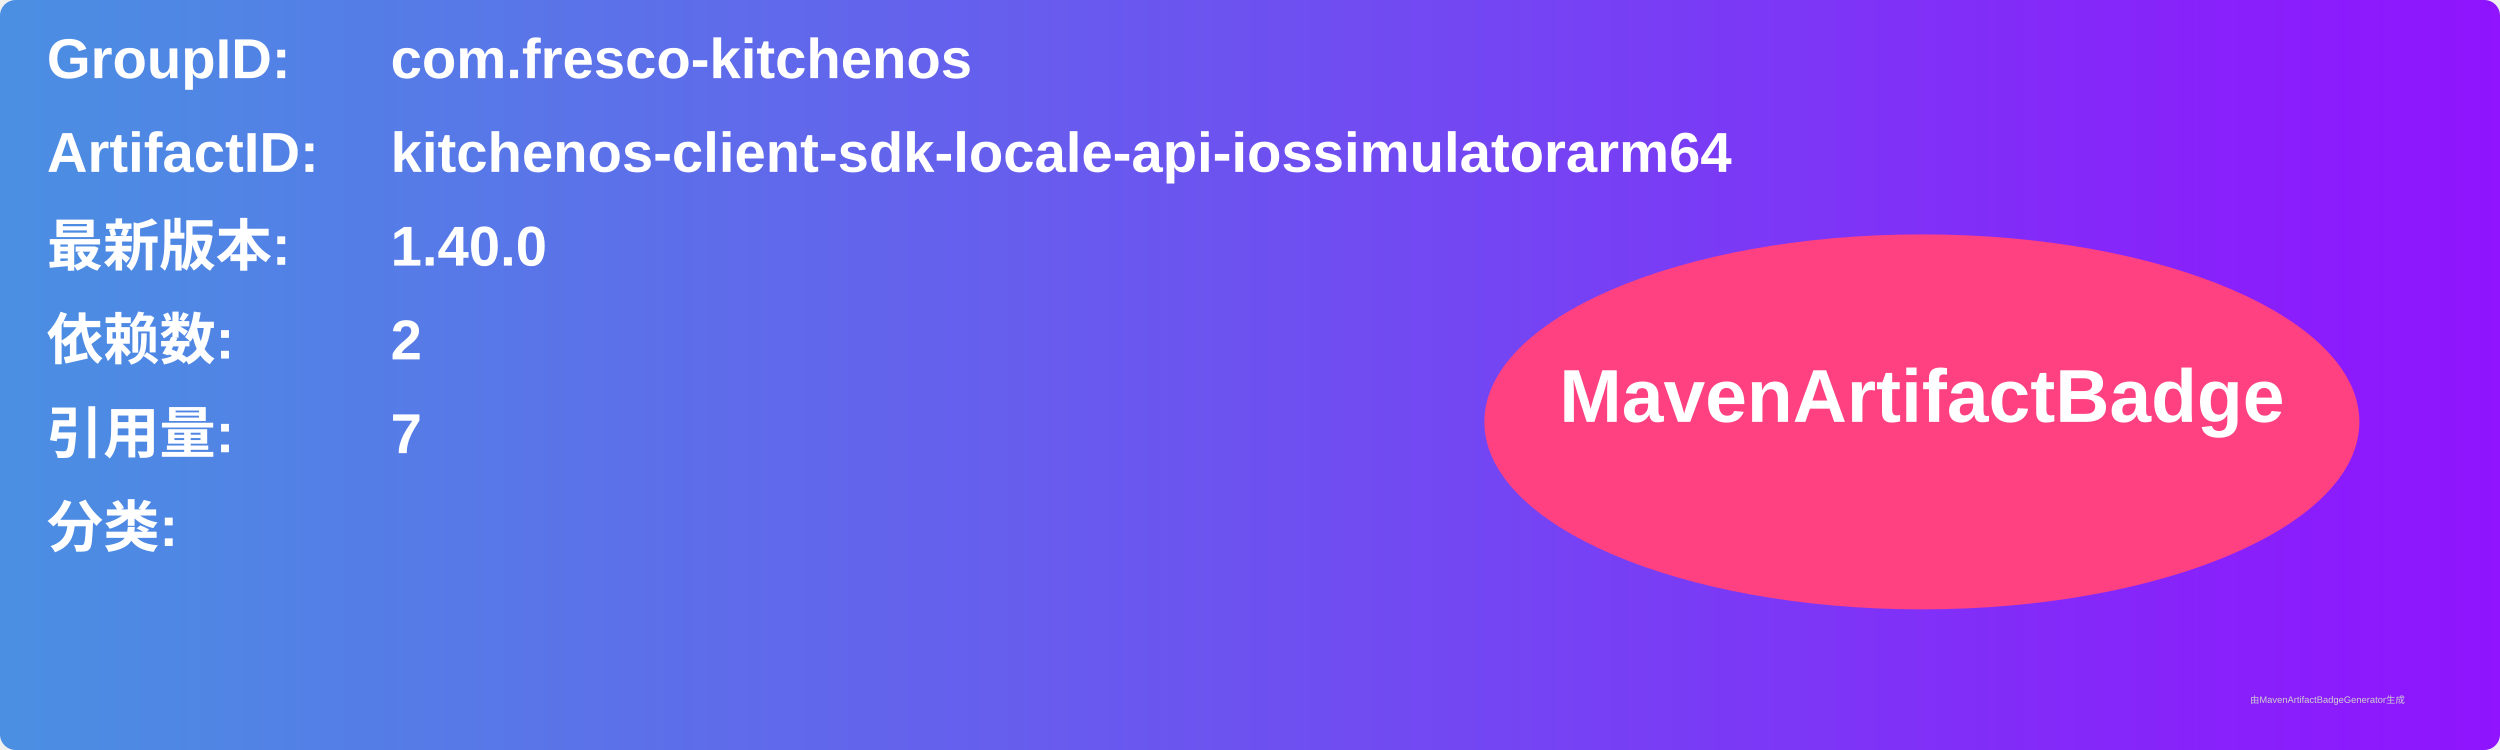
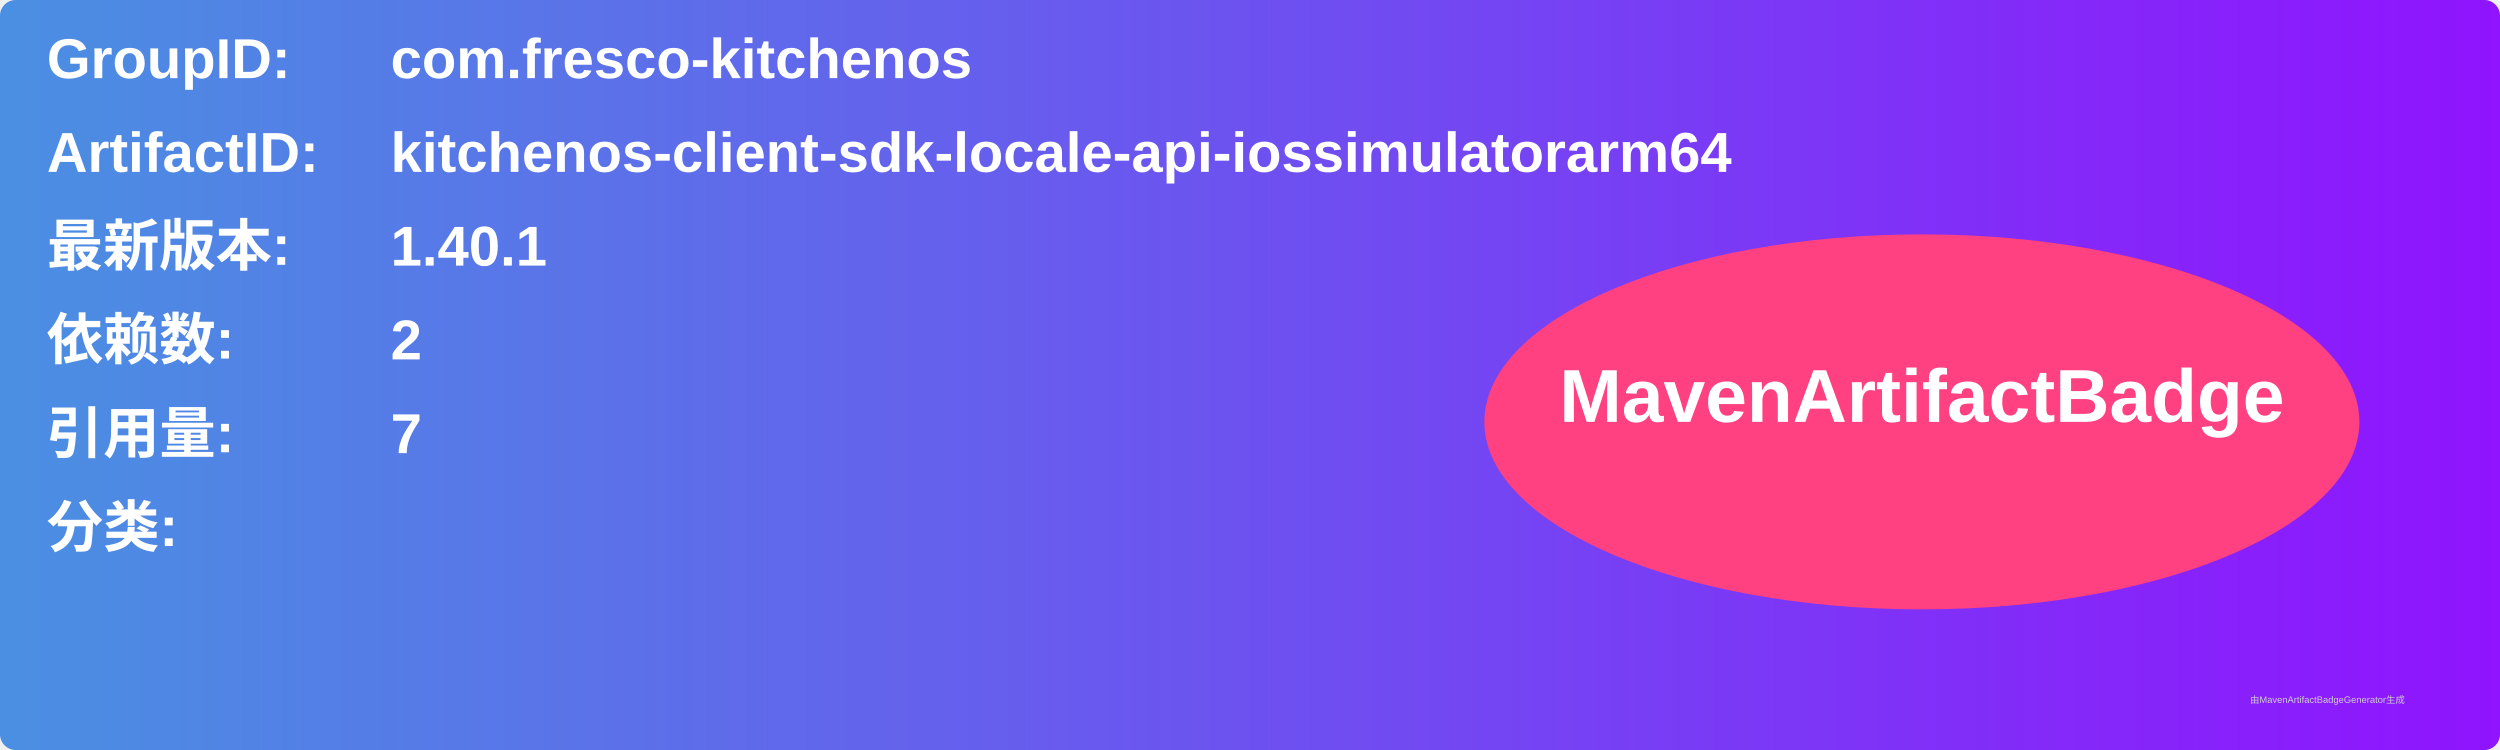
<svg xmlns="http://www.w3.org/2000/svg" width="800" height="240" viewBox="0 0 800 240">
  <linearGradient id="grad" x1="0%" y1="0%" x2="100%" y2="0%">
    <stop offset="0%" stop-color="#4a90e2" />
    <stop offset="100%" stop-color="#9013fe" />
  </linearGradient>
  <rect width="100%" height="100%" rx="5" ry="5" fill="url(#grad)" />
  <g transform="translate(15, 15)">
    <text x="0" y="10" font-family="Arial" font-size="18" fill="white" font-weight="bold" width="260">GroupID:</text>
    <text x="110" y="10" font-family="Arial" font-size="18" fill="white" font-weight="bold" width="460">com.fresco-kitchenos</text>
    <text x="0" y="40" font-family="Arial" font-size="18" fill="white" font-weight="bold" width="260">ArtifactID:</text>
    <text x="110" y="40" font-family="Arial" font-size="18" fill="white" font-weight="bold" width="460">kitchenos-client-sdk-locale-api-iossimulatorarm64</text>
    <text x="0" y="70" font-family="Arial" font-size="18" fill="white" font-weight="bold">最新版本:</text>
    <text x="110" y="70" font-family="Arial" font-size="18" fill="white" font-weight="bold">
-       <tspan font-weight="bold">1.40.0</tspan>
+       <tspan font-weight="bold">1.40.1</tspan>
    </text>
    <text x="0" y="100" font-family="Arial" font-size="18" fill="white" font-weight="bold">依赖数: </text>
    <text x="110" y="100" font-family="Arial" font-size="18" fill="white">
      <tspan font-weight="bold">2</tspan>
    </text>
    <text x="0" y="130" font-family="Arial" font-size="18" fill="white" font-weight="bold">引用量: </text>
    <text x="110" y="130" font-family="Arial" font-size="18" fill="white">
      <tspan font-weight="bold">7</tspan>
    </text>
    <text x="0" y="160" font-family="Arial" font-size="18" fill="white" font-weight="bold">分类:</text>
    <text x="10" y="190" font-family="Arial" font-size="10" fill="white">
      <tspan font-weight="bold" />
    </text>
    <ellipse cx="600" cy="120" rx="140" ry="60" fill="#ff4081" />
    <text x="600" y="120" text-anchor="middle" font-family="Arial" font-size="24" fill="white" font-weight="bold">MavenArtifactBadge</text>
  </g>
  <text x="720" y="225" font-family="Arial" font-size="3" fill="#d0d0d0">由MavenArtifactBadgeGenerator生成</text>
</svg>
